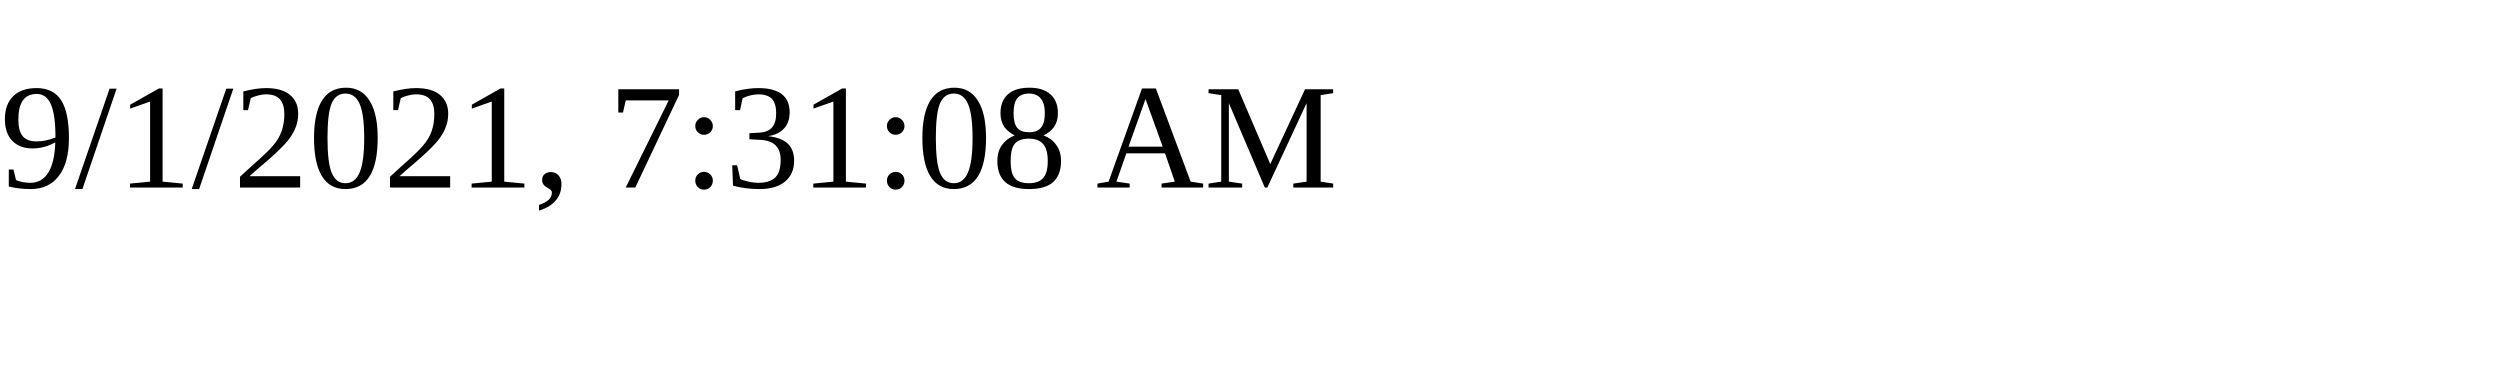
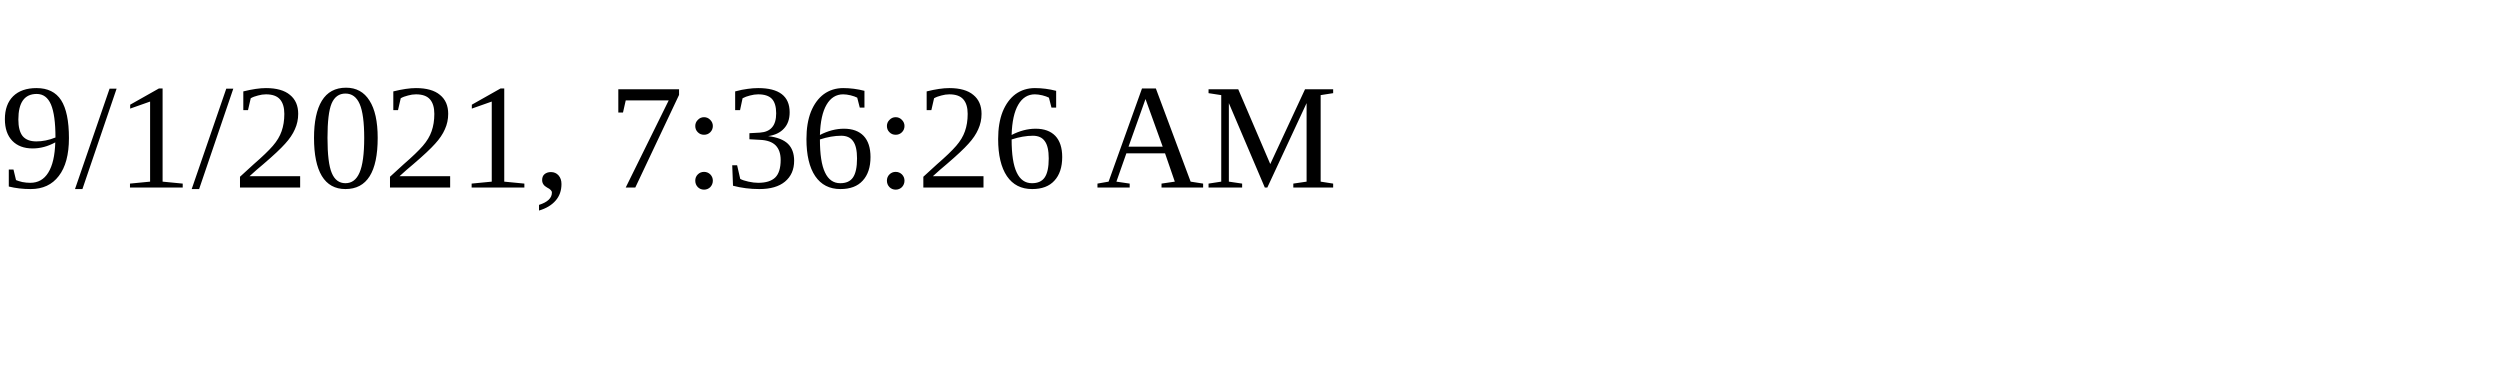
<svg xmlns="http://www.w3.org/2000/svg" height="30" width="200">
-   <text x="0" y="15">9/1/2021, 7:31:08 AM</text>
+   <text x="0" y="15">9/1/2021, 7:36:26 AM</text>
</svg>
